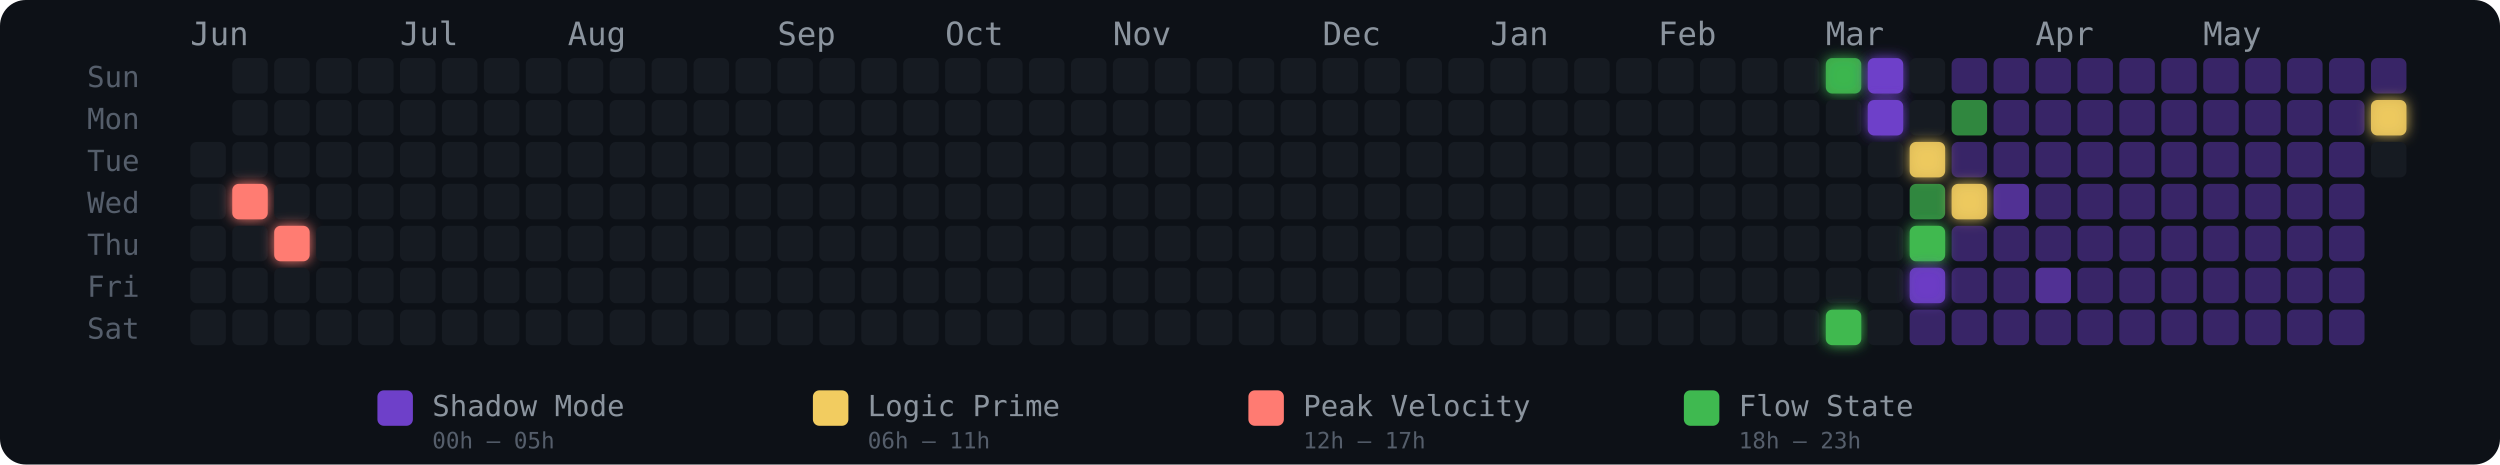
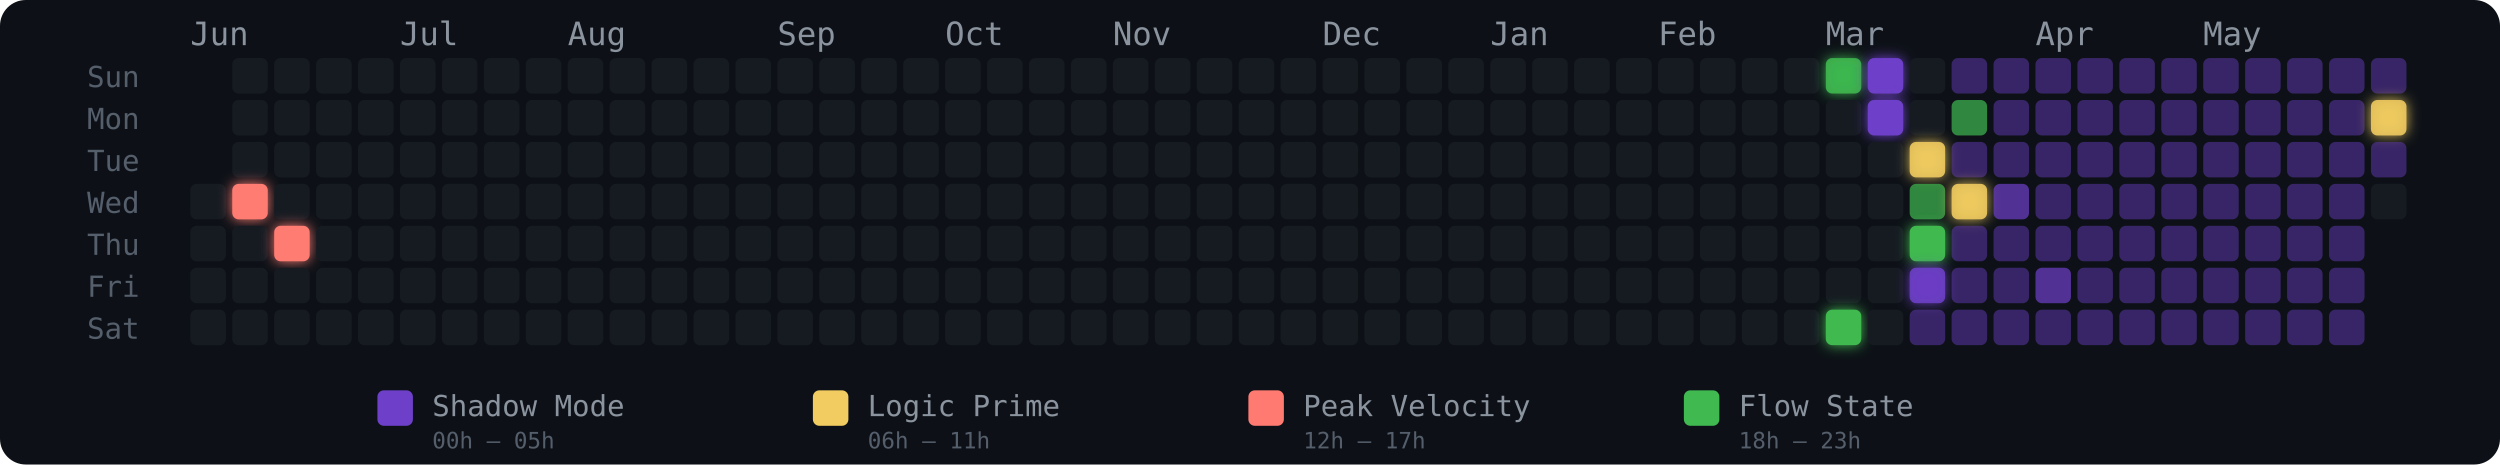
<svg xmlns="http://www.w3.org/2000/svg" width="775" height="144" viewBox="0 0 775 144" role="img" aria-label="Energy Rhythm Contribution Graph for hugotakeda">
  <defs>
    <filter id="glow-1-3" x="-50%" y="-50%" width="200%" height="200%">
      <feGaussianBlur stdDeviation="2" result="blur" />
      <feMerge>
        <feMergeNode in="blur" />
        <feMergeNode in="SourceGraphic" />
      </feMerge>
    </filter>
    <filter id="glow-2-4" x="-50%" y="-50%" width="200%" height="200%">
      <feGaussianBlur stdDeviation="2" result="blur" />
      <feMerge>
        <feMergeNode in="blur" />
        <feMergeNode in="SourceGraphic" />
      </feMerge>
    </filter>
    <filter id="glow-39-0" x="-50%" y="-50%" width="200%" height="200%">
      <feGaussianBlur stdDeviation="2" result="blur" />
      <feMerge>
        <feMergeNode in="blur" />
        <feMergeNode in="SourceGraphic" />
      </feMerge>
    </filter>
    <filter id="glow-39-6" x="-50%" y="-50%" width="200%" height="200%">
      <feGaussianBlur stdDeviation="2" result="blur" />
      <feMerge>
        <feMergeNode in="blur" />
        <feMergeNode in="SourceGraphic" />
      </feMerge>
    </filter>
    <filter id="glow-40-0" x="-50%" y="-50%" width="200%" height="200%">
      <feGaussianBlur stdDeviation="2" result="blur" />
      <feMerge>
        <feMergeNode in="blur" />
        <feMergeNode in="SourceGraphic" />
      </feMerge>
    </filter>
    <filter id="glow-40-1" x="-50%" y="-50%" width="200%" height="200%">
      <feGaussianBlur stdDeviation="2" result="blur" />
      <feMerge>
        <feMergeNode in="blur" />
        <feMergeNode in="SourceGraphic" />
      </feMerge>
    </filter>
    <filter id="glow-41-2" x="-50%" y="-50%" width="200%" height="200%">
      <feGaussianBlur stdDeviation="2" result="blur" />
      <feMerge>
        <feMergeNode in="blur" />
        <feMergeNode in="SourceGraphic" />
      </feMerge>
    </filter>
    <filter id="glow-41-4" x="-50%" y="-50%" width="200%" height="200%">
      <feGaussianBlur stdDeviation="2" result="blur" />
      <feMerge>
        <feMergeNode in="blur" />
        <feMergeNode in="SourceGraphic" />
      </feMerge>
    </filter>
    <filter id="glow-41-5" x="-50%" y="-50%" width="200%" height="200%">
      <feGaussianBlur stdDeviation="2" result="blur" />
      <feMerge>
        <feMergeNode in="blur" />
        <feMergeNode in="SourceGraphic" />
      </feMerge>
    </filter>
    <filter id="glow-42-3" x="-50%" y="-50%" width="200%" height="200%">
      <feGaussianBlur stdDeviation="2" result="blur" />
      <feMerge>
        <feMergeNode in="blur" />
        <feMergeNode in="SourceGraphic" />
      </feMerge>
    </filter>
    <filter id="glow-52-1" x="-50%" y="-50%" width="200%" height="200%">
      <feGaussianBlur stdDeviation="2" result="blur" />
      <feMerge>
        <feMergeNode in="blur" />
        <feMergeNode in="SourceGraphic" />
      </feMerge>
    </filter>
  </defs>
  <style>
    @keyframes pulse { 0%,100%{opacity:.85} 50%{opacity:1} }
    .glow-cell { animation: pulse 2.5s ease-in-out infinite; }
  </style>
  <rect width="775" height="144" rx="8" fill="#0d1117" />
  <text x="27" y="27" fill="#555e6b" font-size="9" font-family="monospace">Sun</text>
  <text x="27" y="40" fill="#555e6b" font-size="9" font-family="monospace">Mon</text>
  <text x="27" y="53" fill="#555e6b" font-size="9" font-family="monospace">Tue</text>
  <text x="27" y="66" fill="#555e6b" font-size="9" font-family="monospace">Wed</text>
  <text x="27" y="79" fill="#555e6b" font-size="9" font-family="monospace">Thu</text>
  <text x="27" y="92" fill="#555e6b" font-size="9" font-family="monospace">Fri</text>
  <text x="27" y="105" fill="#555e6b" font-size="9" font-family="monospace">Sat</text>
  <text x="59" y="14" fill="#8b949e" font-size="10" font-family="monospace">Jun</text>
  <text x="124" y="14" fill="#8b949e" font-size="10" font-family="monospace">Jul</text>
  <text x="176" y="14" fill="#8b949e" font-size="10" font-family="monospace">Aug</text>
  <text x="241" y="14" fill="#8b949e" font-size="10" font-family="monospace">Sep</text>
  <text x="293" y="14" fill="#8b949e" font-size="10" font-family="monospace">Oct</text>
  <text x="345" y="14" fill="#8b949e" font-size="10" font-family="monospace">Nov</text>
  <text x="410" y="14" fill="#8b949e" font-size="10" font-family="monospace">Dec</text>
  <text x="462" y="14" fill="#8b949e" font-size="10" font-family="monospace">Jan</text>
  <text x="514" y="14" fill="#8b949e" font-size="10" font-family="monospace">Feb</text>
  <text x="566" y="14" fill="#8b949e" font-size="10" font-family="monospace">Mar</text>
  <text x="631" y="14" fill="#8b949e" font-size="10" font-family="monospace">Apr</text>
  <text x="683" y="14" fill="#8b949e" font-size="10" font-family="monospace">May</text>
-   <rect x="59" y="44" width="11" height="11" rx="2" ry="2" fill="#161b22" fill-opacity="1">
-       </rect>
  <rect x="59" y="57" width="11" height="11" rx="2" ry="2" fill="#161b22" fill-opacity="1">
      </rect>
  <rect x="59" y="70" width="11" height="11" rx="2" ry="2" fill="#161b22" fill-opacity="1">
      </rect>
  <rect x="59" y="83" width="11" height="11" rx="2" ry="2" fill="#161b22" fill-opacity="1">
      </rect>
  <rect x="59" y="96" width="11" height="11" rx="2" ry="2" fill="#161b22" fill-opacity="1">
      </rect>
  <rect x="72" y="18" width="11" height="11" rx="2" ry="2" fill="#161b22" fill-opacity="1">
      </rect>
  <rect x="72" y="31" width="11" height="11" rx="2" ry="2" fill="#161b22" fill-opacity="1">
      </rect>
  <rect x="72" y="44" width="11" height="11" rx="2" ry="2" fill="#161b22" fill-opacity="1">
      </rect>
  <rect x="72" y="57" width="11" height="11" rx="2" ry="2" fill="#ff7b72" fill-opacity="1" filter="url(#glow-1-3)">
      </rect>
  <rect x="72" y="70" width="11" height="11" rx="2" ry="2" fill="#161b22" fill-opacity="1">
      </rect>
  <rect x="72" y="83" width="11" height="11" rx="2" ry="2" fill="#161b22" fill-opacity="1">
      </rect>
  <rect x="72" y="96" width="11" height="11" rx="2" ry="2" fill="#161b22" fill-opacity="1">
      </rect>
  <rect x="85" y="18" width="11" height="11" rx="2" ry="2" fill="#161b22" fill-opacity="1">
      </rect>
  <rect x="85" y="31" width="11" height="11" rx="2" ry="2" fill="#161b22" fill-opacity="1">
      </rect>
  <rect x="85" y="44" width="11" height="11" rx="2" ry="2" fill="#161b22" fill-opacity="1">
      </rect>
  <rect x="85" y="57" width="11" height="11" rx="2" ry="2" fill="#161b22" fill-opacity="1">
      </rect>
  <rect x="85" y="70" width="11" height="11" rx="2" ry="2" fill="#ff7b72" fill-opacity="1" filter="url(#glow-2-4)">
      </rect>
  <rect x="85" y="83" width="11" height="11" rx="2" ry="2" fill="#161b22" fill-opacity="1">
      </rect>
  <rect x="85" y="96" width="11" height="11" rx="2" ry="2" fill="#161b22" fill-opacity="1">
      </rect>
  <rect x="98" y="18" width="11" height="11" rx="2" ry="2" fill="#161b22" fill-opacity="1">
      </rect>
  <rect x="98" y="31" width="11" height="11" rx="2" ry="2" fill="#161b22" fill-opacity="1">
      </rect>
  <rect x="98" y="44" width="11" height="11" rx="2" ry="2" fill="#161b22" fill-opacity="1">
      </rect>
  <rect x="98" y="57" width="11" height="11" rx="2" ry="2" fill="#161b22" fill-opacity="1">
      </rect>
  <rect x="98" y="70" width="11" height="11" rx="2" ry="2" fill="#161b22" fill-opacity="1">
      </rect>
  <rect x="98" y="83" width="11" height="11" rx="2" ry="2" fill="#161b22" fill-opacity="1">
      </rect>
  <rect x="98" y="96" width="11" height="11" rx="2" ry="2" fill="#161b22" fill-opacity="1">
      </rect>
  <rect x="111" y="18" width="11" height="11" rx="2" ry="2" fill="#161b22" fill-opacity="1">
      </rect>
  <rect x="111" y="31" width="11" height="11" rx="2" ry="2" fill="#161b22" fill-opacity="1">
      </rect>
  <rect x="111" y="44" width="11" height="11" rx="2" ry="2" fill="#161b22" fill-opacity="1">
      </rect>
  <rect x="111" y="57" width="11" height="11" rx="2" ry="2" fill="#161b22" fill-opacity="1">
      </rect>
  <rect x="111" y="70" width="11" height="11" rx="2" ry="2" fill="#161b22" fill-opacity="1">
      </rect>
  <rect x="111" y="83" width="11" height="11" rx="2" ry="2" fill="#161b22" fill-opacity="1">
      </rect>
  <rect x="111" y="96" width="11" height="11" rx="2" ry="2" fill="#161b22" fill-opacity="1">
      </rect>
  <rect x="124" y="18" width="11" height="11" rx="2" ry="2" fill="#161b22" fill-opacity="1">
      </rect>
  <rect x="124" y="31" width="11" height="11" rx="2" ry="2" fill="#161b22" fill-opacity="1">
      </rect>
  <rect x="124" y="44" width="11" height="11" rx="2" ry="2" fill="#161b22" fill-opacity="1">
      </rect>
  <rect x="124" y="57" width="11" height="11" rx="2" ry="2" fill="#161b22" fill-opacity="1">
      </rect>
  <rect x="124" y="70" width="11" height="11" rx="2" ry="2" fill="#161b22" fill-opacity="1">
      </rect>
  <rect x="124" y="83" width="11" height="11" rx="2" ry="2" fill="#161b22" fill-opacity="1">
      </rect>
  <rect x="124" y="96" width="11" height="11" rx="2" ry="2" fill="#161b22" fill-opacity="1">
      </rect>
  <rect x="137" y="18" width="11" height="11" rx="2" ry="2" fill="#161b22" fill-opacity="1">
      </rect>
  <rect x="137" y="31" width="11" height="11" rx="2" ry="2" fill="#161b22" fill-opacity="1">
      </rect>
  <rect x="137" y="44" width="11" height="11" rx="2" ry="2" fill="#161b22" fill-opacity="1">
      </rect>
  <rect x="137" y="57" width="11" height="11" rx="2" ry="2" fill="#161b22" fill-opacity="1">
      </rect>
  <rect x="137" y="70" width="11" height="11" rx="2" ry="2" fill="#161b22" fill-opacity="1">
      </rect>
  <rect x="137" y="83" width="11" height="11" rx="2" ry="2" fill="#161b22" fill-opacity="1">
      </rect>
  <rect x="137" y="96" width="11" height="11" rx="2" ry="2" fill="#161b22" fill-opacity="1">
      </rect>
  <rect x="150" y="18" width="11" height="11" rx="2" ry="2" fill="#161b22" fill-opacity="1">
      </rect>
  <rect x="150" y="31" width="11" height="11" rx="2" ry="2" fill="#161b22" fill-opacity="1">
      </rect>
  <rect x="150" y="44" width="11" height="11" rx="2" ry="2" fill="#161b22" fill-opacity="1">
      </rect>
  <rect x="150" y="57" width="11" height="11" rx="2" ry="2" fill="#161b22" fill-opacity="1">
      </rect>
  <rect x="150" y="70" width="11" height="11" rx="2" ry="2" fill="#161b22" fill-opacity="1">
      </rect>
  <rect x="150" y="83" width="11" height="11" rx="2" ry="2" fill="#161b22" fill-opacity="1">
      </rect>
  <rect x="150" y="96" width="11" height="11" rx="2" ry="2" fill="#161b22" fill-opacity="1">
      </rect>
  <rect x="163" y="18" width="11" height="11" rx="2" ry="2" fill="#161b22" fill-opacity="1">
      </rect>
  <rect x="163" y="31" width="11" height="11" rx="2" ry="2" fill="#161b22" fill-opacity="1">
      </rect>
  <rect x="163" y="44" width="11" height="11" rx="2" ry="2" fill="#161b22" fill-opacity="1">
      </rect>
  <rect x="163" y="57" width="11" height="11" rx="2" ry="2" fill="#161b22" fill-opacity="1">
      </rect>
  <rect x="163" y="70" width="11" height="11" rx="2" ry="2" fill="#161b22" fill-opacity="1">
      </rect>
  <rect x="163" y="83" width="11" height="11" rx="2" ry="2" fill="#161b22" fill-opacity="1">
      </rect>
  <rect x="163" y="96" width="11" height="11" rx="2" ry="2" fill="#161b22" fill-opacity="1">
      </rect>
  <rect x="176" y="18" width="11" height="11" rx="2" ry="2" fill="#161b22" fill-opacity="1">
      </rect>
  <rect x="176" y="31" width="11" height="11" rx="2" ry="2" fill="#161b22" fill-opacity="1">
      </rect>
  <rect x="176" y="44" width="11" height="11" rx="2" ry="2" fill="#161b22" fill-opacity="1">
      </rect>
  <rect x="176" y="57" width="11" height="11" rx="2" ry="2" fill="#161b22" fill-opacity="1">
      </rect>
  <rect x="176" y="70" width="11" height="11" rx="2" ry="2" fill="#161b22" fill-opacity="1">
      </rect>
  <rect x="176" y="83" width="11" height="11" rx="2" ry="2" fill="#161b22" fill-opacity="1">
      </rect>
  <rect x="176" y="96" width="11" height="11" rx="2" ry="2" fill="#161b22" fill-opacity="1">
      </rect>
  <rect x="189" y="18" width="11" height="11" rx="2" ry="2" fill="#161b22" fill-opacity="1">
      </rect>
  <rect x="189" y="31" width="11" height="11" rx="2" ry="2" fill="#161b22" fill-opacity="1">
      </rect>
  <rect x="189" y="44" width="11" height="11" rx="2" ry="2" fill="#161b22" fill-opacity="1">
      </rect>
  <rect x="189" y="57" width="11" height="11" rx="2" ry="2" fill="#161b22" fill-opacity="1">
      </rect>
  <rect x="189" y="70" width="11" height="11" rx="2" ry="2" fill="#161b22" fill-opacity="1">
      </rect>
  <rect x="189" y="83" width="11" height="11" rx="2" ry="2" fill="#161b22" fill-opacity="1">
      </rect>
  <rect x="189" y="96" width="11" height="11" rx="2" ry="2" fill="#161b22" fill-opacity="1">
      </rect>
  <rect x="202" y="18" width="11" height="11" rx="2" ry="2" fill="#161b22" fill-opacity="1">
      </rect>
  <rect x="202" y="31" width="11" height="11" rx="2" ry="2" fill="#161b22" fill-opacity="1">
      </rect>
  <rect x="202" y="44" width="11" height="11" rx="2" ry="2" fill="#161b22" fill-opacity="1">
      </rect>
  <rect x="202" y="57" width="11" height="11" rx="2" ry="2" fill="#161b22" fill-opacity="1">
      </rect>
  <rect x="202" y="70" width="11" height="11" rx="2" ry="2" fill="#161b22" fill-opacity="1">
      </rect>
  <rect x="202" y="83" width="11" height="11" rx="2" ry="2" fill="#161b22" fill-opacity="1">
      </rect>
  <rect x="202" y="96" width="11" height="11" rx="2" ry="2" fill="#161b22" fill-opacity="1">
      </rect>
  <rect x="215" y="18" width="11" height="11" rx="2" ry="2" fill="#161b22" fill-opacity="1">
      </rect>
  <rect x="215" y="31" width="11" height="11" rx="2" ry="2" fill="#161b22" fill-opacity="1">
      </rect>
  <rect x="215" y="44" width="11" height="11" rx="2" ry="2" fill="#161b22" fill-opacity="1">
      </rect>
  <rect x="215" y="57" width="11" height="11" rx="2" ry="2" fill="#161b22" fill-opacity="1">
      </rect>
  <rect x="215" y="70" width="11" height="11" rx="2" ry="2" fill="#161b22" fill-opacity="1">
      </rect>
  <rect x="215" y="83" width="11" height="11" rx="2" ry="2" fill="#161b22" fill-opacity="1">
      </rect>
  <rect x="215" y="96" width="11" height="11" rx="2" ry="2" fill="#161b22" fill-opacity="1">
      </rect>
  <rect x="228" y="18" width="11" height="11" rx="2" ry="2" fill="#161b22" fill-opacity="1">
      </rect>
  <rect x="228" y="31" width="11" height="11" rx="2" ry="2" fill="#161b22" fill-opacity="1">
      </rect>
  <rect x="228" y="44" width="11" height="11" rx="2" ry="2" fill="#161b22" fill-opacity="1">
      </rect>
  <rect x="228" y="57" width="11" height="11" rx="2" ry="2" fill="#161b22" fill-opacity="1">
      </rect>
  <rect x="228" y="70" width="11" height="11" rx="2" ry="2" fill="#161b22" fill-opacity="1">
      </rect>
  <rect x="228" y="83" width="11" height="11" rx="2" ry="2" fill="#161b22" fill-opacity="1">
      </rect>
  <rect x="228" y="96" width="11" height="11" rx="2" ry="2" fill="#161b22" fill-opacity="1">
      </rect>
  <rect x="241" y="18" width="11" height="11" rx="2" ry="2" fill="#161b22" fill-opacity="1">
      </rect>
  <rect x="241" y="31" width="11" height="11" rx="2" ry="2" fill="#161b22" fill-opacity="1">
      </rect>
  <rect x="241" y="44" width="11" height="11" rx="2" ry="2" fill="#161b22" fill-opacity="1">
      </rect>
  <rect x="241" y="57" width="11" height="11" rx="2" ry="2" fill="#161b22" fill-opacity="1">
      </rect>
  <rect x="241" y="70" width="11" height="11" rx="2" ry="2" fill="#161b22" fill-opacity="1">
      </rect>
  <rect x="241" y="83" width="11" height="11" rx="2" ry="2" fill="#161b22" fill-opacity="1">
      </rect>
  <rect x="241" y="96" width="11" height="11" rx="2" ry="2" fill="#161b22" fill-opacity="1">
      </rect>
  <rect x="254" y="18" width="11" height="11" rx="2" ry="2" fill="#161b22" fill-opacity="1">
      </rect>
  <rect x="254" y="31" width="11" height="11" rx="2" ry="2" fill="#161b22" fill-opacity="1">
      </rect>
  <rect x="254" y="44" width="11" height="11" rx="2" ry="2" fill="#161b22" fill-opacity="1">
      </rect>
  <rect x="254" y="57" width="11" height="11" rx="2" ry="2" fill="#161b22" fill-opacity="1">
      </rect>
  <rect x="254" y="70" width="11" height="11" rx="2" ry="2" fill="#161b22" fill-opacity="1">
      </rect>
  <rect x="254" y="83" width="11" height="11" rx="2" ry="2" fill="#161b22" fill-opacity="1">
      </rect>
  <rect x="254" y="96" width="11" height="11" rx="2" ry="2" fill="#161b22" fill-opacity="1">
      </rect>
  <rect x="267" y="18" width="11" height="11" rx="2" ry="2" fill="#161b22" fill-opacity="1">
      </rect>
  <rect x="267" y="31" width="11" height="11" rx="2" ry="2" fill="#161b22" fill-opacity="1">
      </rect>
  <rect x="267" y="44" width="11" height="11" rx="2" ry="2" fill="#161b22" fill-opacity="1">
      </rect>
  <rect x="267" y="57" width="11" height="11" rx="2" ry="2" fill="#161b22" fill-opacity="1">
      </rect>
  <rect x="267" y="70" width="11" height="11" rx="2" ry="2" fill="#161b22" fill-opacity="1">
      </rect>
  <rect x="267" y="83" width="11" height="11" rx="2" ry="2" fill="#161b22" fill-opacity="1">
      </rect>
  <rect x="267" y="96" width="11" height="11" rx="2" ry="2" fill="#161b22" fill-opacity="1">
      </rect>
  <rect x="280" y="18" width="11" height="11" rx="2" ry="2" fill="#161b22" fill-opacity="1">
      </rect>
  <rect x="280" y="31" width="11" height="11" rx="2" ry="2" fill="#161b22" fill-opacity="1">
      </rect>
  <rect x="280" y="44" width="11" height="11" rx="2" ry="2" fill="#161b22" fill-opacity="1">
      </rect>
  <rect x="280" y="57" width="11" height="11" rx="2" ry="2" fill="#161b22" fill-opacity="1">
      </rect>
  <rect x="280" y="70" width="11" height="11" rx="2" ry="2" fill="#161b22" fill-opacity="1">
      </rect>
  <rect x="280" y="83" width="11" height="11" rx="2" ry="2" fill="#161b22" fill-opacity="1">
      </rect>
  <rect x="280" y="96" width="11" height="11" rx="2" ry="2" fill="#161b22" fill-opacity="1">
      </rect>
  <rect x="293" y="18" width="11" height="11" rx="2" ry="2" fill="#161b22" fill-opacity="1">
      </rect>
  <rect x="293" y="31" width="11" height="11" rx="2" ry="2" fill="#161b22" fill-opacity="1">
      </rect>
  <rect x="293" y="44" width="11" height="11" rx="2" ry="2" fill="#161b22" fill-opacity="1">
      </rect>
  <rect x="293" y="57" width="11" height="11" rx="2" ry="2" fill="#161b22" fill-opacity="1">
      </rect>
  <rect x="293" y="70" width="11" height="11" rx="2" ry="2" fill="#161b22" fill-opacity="1">
      </rect>
  <rect x="293" y="83" width="11" height="11" rx="2" ry="2" fill="#161b22" fill-opacity="1">
      </rect>
  <rect x="293" y="96" width="11" height="11" rx="2" ry="2" fill="#161b22" fill-opacity="1">
      </rect>
  <rect x="306" y="18" width="11" height="11" rx="2" ry="2" fill="#161b22" fill-opacity="1">
      </rect>
  <rect x="306" y="31" width="11" height="11" rx="2" ry="2" fill="#161b22" fill-opacity="1">
      </rect>
  <rect x="306" y="44" width="11" height="11" rx="2" ry="2" fill="#161b22" fill-opacity="1">
      </rect>
  <rect x="306" y="57" width="11" height="11" rx="2" ry="2" fill="#161b22" fill-opacity="1">
      </rect>
  <rect x="306" y="70" width="11" height="11" rx="2" ry="2" fill="#161b22" fill-opacity="1">
      </rect>
  <rect x="306" y="83" width="11" height="11" rx="2" ry="2" fill="#161b22" fill-opacity="1">
      </rect>
  <rect x="306" y="96" width="11" height="11" rx="2" ry="2" fill="#161b22" fill-opacity="1">
      </rect>
  <rect x="319" y="18" width="11" height="11" rx="2" ry="2" fill="#161b22" fill-opacity="1">
      </rect>
  <rect x="319" y="31" width="11" height="11" rx="2" ry="2" fill="#161b22" fill-opacity="1">
      </rect>
  <rect x="319" y="44" width="11" height="11" rx="2" ry="2" fill="#161b22" fill-opacity="1">
      </rect>
  <rect x="319" y="57" width="11" height="11" rx="2" ry="2" fill="#161b22" fill-opacity="1">
      </rect>
  <rect x="319" y="70" width="11" height="11" rx="2" ry="2" fill="#161b22" fill-opacity="1">
      </rect>
  <rect x="319" y="83" width="11" height="11" rx="2" ry="2" fill="#161b22" fill-opacity="1">
      </rect>
  <rect x="319" y="96" width="11" height="11" rx="2" ry="2" fill="#161b22" fill-opacity="1">
      </rect>
  <rect x="332" y="18" width="11" height="11" rx="2" ry="2" fill="#161b22" fill-opacity="1">
      </rect>
  <rect x="332" y="31" width="11" height="11" rx="2" ry="2" fill="#161b22" fill-opacity="1">
      </rect>
  <rect x="332" y="44" width="11" height="11" rx="2" ry="2" fill="#161b22" fill-opacity="1">
      </rect>
  <rect x="332" y="57" width="11" height="11" rx="2" ry="2" fill="#161b22" fill-opacity="1">
      </rect>
  <rect x="332" y="70" width="11" height="11" rx="2" ry="2" fill="#161b22" fill-opacity="1">
      </rect>
  <rect x="332" y="83" width="11" height="11" rx="2" ry="2" fill="#161b22" fill-opacity="1">
      </rect>
  <rect x="332" y="96" width="11" height="11" rx="2" ry="2" fill="#161b22" fill-opacity="1">
      </rect>
  <rect x="345" y="18" width="11" height="11" rx="2" ry="2" fill="#161b22" fill-opacity="1">
      </rect>
  <rect x="345" y="31" width="11" height="11" rx="2" ry="2" fill="#161b22" fill-opacity="1">
      </rect>
  <rect x="345" y="44" width="11" height="11" rx="2" ry="2" fill="#161b22" fill-opacity="1">
      </rect>
  <rect x="345" y="57" width="11" height="11" rx="2" ry="2" fill="#161b22" fill-opacity="1">
      </rect>
  <rect x="345" y="70" width="11" height="11" rx="2" ry="2" fill="#161b22" fill-opacity="1">
      </rect>
  <rect x="345" y="83" width="11" height="11" rx="2" ry="2" fill="#161b22" fill-opacity="1">
      </rect>
  <rect x="345" y="96" width="11" height="11" rx="2" ry="2" fill="#161b22" fill-opacity="1">
      </rect>
  <rect x="358" y="18" width="11" height="11" rx="2" ry="2" fill="#161b22" fill-opacity="1">
      </rect>
  <rect x="358" y="31" width="11" height="11" rx="2" ry="2" fill="#161b22" fill-opacity="1">
      </rect>
  <rect x="358" y="44" width="11" height="11" rx="2" ry="2" fill="#161b22" fill-opacity="1">
      </rect>
  <rect x="358" y="57" width="11" height="11" rx="2" ry="2" fill="#161b22" fill-opacity="1">
      </rect>
  <rect x="358" y="70" width="11" height="11" rx="2" ry="2" fill="#161b22" fill-opacity="1">
      </rect>
  <rect x="358" y="83" width="11" height="11" rx="2" ry="2" fill="#161b22" fill-opacity="1">
      </rect>
  <rect x="358" y="96" width="11" height="11" rx="2" ry="2" fill="#161b22" fill-opacity="1">
      </rect>
  <rect x="371" y="18" width="11" height="11" rx="2" ry="2" fill="#161b22" fill-opacity="1">
      </rect>
  <rect x="371" y="31" width="11" height="11" rx="2" ry="2" fill="#161b22" fill-opacity="1">
      </rect>
  <rect x="371" y="44" width="11" height="11" rx="2" ry="2" fill="#161b22" fill-opacity="1">
      </rect>
  <rect x="371" y="57" width="11" height="11" rx="2" ry="2" fill="#161b22" fill-opacity="1">
      </rect>
  <rect x="371" y="70" width="11" height="11" rx="2" ry="2" fill="#161b22" fill-opacity="1">
      </rect>
  <rect x="371" y="83" width="11" height="11" rx="2" ry="2" fill="#161b22" fill-opacity="1">
      </rect>
  <rect x="371" y="96" width="11" height="11" rx="2" ry="2" fill="#161b22" fill-opacity="1">
      </rect>
  <rect x="384" y="18" width="11" height="11" rx="2" ry="2" fill="#161b22" fill-opacity="1">
      </rect>
  <rect x="384" y="31" width="11" height="11" rx="2" ry="2" fill="#161b22" fill-opacity="1">
      </rect>
  <rect x="384" y="44" width="11" height="11" rx="2" ry="2" fill="#161b22" fill-opacity="1">
      </rect>
  <rect x="384" y="57" width="11" height="11" rx="2" ry="2" fill="#161b22" fill-opacity="1">
      </rect>
  <rect x="384" y="70" width="11" height="11" rx="2" ry="2" fill="#161b22" fill-opacity="1">
      </rect>
  <rect x="384" y="83" width="11" height="11" rx="2" ry="2" fill="#161b22" fill-opacity="1">
      </rect>
  <rect x="384" y="96" width="11" height="11" rx="2" ry="2" fill="#161b22" fill-opacity="1">
      </rect>
  <rect x="397" y="18" width="11" height="11" rx="2" ry="2" fill="#161b22" fill-opacity="1">
      </rect>
  <rect x="397" y="31" width="11" height="11" rx="2" ry="2" fill="#161b22" fill-opacity="1">
      </rect>
  <rect x="397" y="44" width="11" height="11" rx="2" ry="2" fill="#161b22" fill-opacity="1">
      </rect>
  <rect x="397" y="57" width="11" height="11" rx="2" ry="2" fill="#161b22" fill-opacity="1">
      </rect>
  <rect x="397" y="70" width="11" height="11" rx="2" ry="2" fill="#161b22" fill-opacity="1">
      </rect>
  <rect x="397" y="83" width="11" height="11" rx="2" ry="2" fill="#161b22" fill-opacity="1">
      </rect>
  <rect x="397" y="96" width="11" height="11" rx="2" ry="2" fill="#161b22" fill-opacity="1">
      </rect>
  <rect x="410" y="18" width="11" height="11" rx="2" ry="2" fill="#161b22" fill-opacity="1">
      </rect>
  <rect x="410" y="31" width="11" height="11" rx="2" ry="2" fill="#161b22" fill-opacity="1">
      </rect>
  <rect x="410" y="44" width="11" height="11" rx="2" ry="2" fill="#161b22" fill-opacity="1">
      </rect>
  <rect x="410" y="57" width="11" height="11" rx="2" ry="2" fill="#161b22" fill-opacity="1">
      </rect>
  <rect x="410" y="70" width="11" height="11" rx="2" ry="2" fill="#161b22" fill-opacity="1">
      </rect>
  <rect x="410" y="83" width="11" height="11" rx="2" ry="2" fill="#161b22" fill-opacity="1">
      </rect>
  <rect x="410" y="96" width="11" height="11" rx="2" ry="2" fill="#161b22" fill-opacity="1">
      </rect>
  <rect x="423" y="18" width="11" height="11" rx="2" ry="2" fill="#161b22" fill-opacity="1">
      </rect>
  <rect x="423" y="31" width="11" height="11" rx="2" ry="2" fill="#161b22" fill-opacity="1">
      </rect>
  <rect x="423" y="44" width="11" height="11" rx="2" ry="2" fill="#161b22" fill-opacity="1">
      </rect>
  <rect x="423" y="57" width="11" height="11" rx="2" ry="2" fill="#161b22" fill-opacity="1">
      </rect>
  <rect x="423" y="70" width="11" height="11" rx="2" ry="2" fill="#161b22" fill-opacity="1">
      </rect>
  <rect x="423" y="83" width="11" height="11" rx="2" ry="2" fill="#161b22" fill-opacity="1">
      </rect>
  <rect x="423" y="96" width="11" height="11" rx="2" ry="2" fill="#161b22" fill-opacity="1">
      </rect>
  <rect x="436" y="18" width="11" height="11" rx="2" ry="2" fill="#161b22" fill-opacity="1">
      </rect>
  <rect x="436" y="31" width="11" height="11" rx="2" ry="2" fill="#161b22" fill-opacity="1">
      </rect>
  <rect x="436" y="44" width="11" height="11" rx="2" ry="2" fill="#161b22" fill-opacity="1">
      </rect>
  <rect x="436" y="57" width="11" height="11" rx="2" ry="2" fill="#161b22" fill-opacity="1">
      </rect>
  <rect x="436" y="70" width="11" height="11" rx="2" ry="2" fill="#161b22" fill-opacity="1">
      </rect>
  <rect x="436" y="83" width="11" height="11" rx="2" ry="2" fill="#161b22" fill-opacity="1">
      </rect>
  <rect x="436" y="96" width="11" height="11" rx="2" ry="2" fill="#161b22" fill-opacity="1">
      </rect>
  <rect x="449" y="18" width="11" height="11" rx="2" ry="2" fill="#161b22" fill-opacity="1">
      </rect>
  <rect x="449" y="31" width="11" height="11" rx="2" ry="2" fill="#161b22" fill-opacity="1">
      </rect>
  <rect x="449" y="44" width="11" height="11" rx="2" ry="2" fill="#161b22" fill-opacity="1">
      </rect>
  <rect x="449" y="57" width="11" height="11" rx="2" ry="2" fill="#161b22" fill-opacity="1">
      </rect>
  <rect x="449" y="70" width="11" height="11" rx="2" ry="2" fill="#161b22" fill-opacity="1">
      </rect>
  <rect x="449" y="83" width="11" height="11" rx="2" ry="2" fill="#161b22" fill-opacity="1">
      </rect>
  <rect x="449" y="96" width="11" height="11" rx="2" ry="2" fill="#161b22" fill-opacity="1">
      </rect>
  <rect x="462" y="18" width="11" height="11" rx="2" ry="2" fill="#161b22" fill-opacity="1">
      </rect>
  <rect x="462" y="31" width="11" height="11" rx="2" ry="2" fill="#161b22" fill-opacity="1">
      </rect>
  <rect x="462" y="44" width="11" height="11" rx="2" ry="2" fill="#161b22" fill-opacity="1">
      </rect>
  <rect x="462" y="57" width="11" height="11" rx="2" ry="2" fill="#161b22" fill-opacity="1">
      </rect>
  <rect x="462" y="70" width="11" height="11" rx="2" ry="2" fill="#161b22" fill-opacity="1">
      </rect>
  <rect x="462" y="83" width="11" height="11" rx="2" ry="2" fill="#161b22" fill-opacity="1">
      </rect>
  <rect x="462" y="96" width="11" height="11" rx="2" ry="2" fill="#161b22" fill-opacity="1">
      </rect>
  <rect x="475" y="18" width="11" height="11" rx="2" ry="2" fill="#161b22" fill-opacity="1">
      </rect>
  <rect x="475" y="31" width="11" height="11" rx="2" ry="2" fill="#161b22" fill-opacity="1">
      </rect>
  <rect x="475" y="44" width="11" height="11" rx="2" ry="2" fill="#161b22" fill-opacity="1">
      </rect>
  <rect x="475" y="57" width="11" height="11" rx="2" ry="2" fill="#161b22" fill-opacity="1">
      </rect>
  <rect x="475" y="70" width="11" height="11" rx="2" ry="2" fill="#161b22" fill-opacity="1">
      </rect>
  <rect x="475" y="83" width="11" height="11" rx="2" ry="2" fill="#161b22" fill-opacity="1">
      </rect>
  <rect x="475" y="96" width="11" height="11" rx="2" ry="2" fill="#161b22" fill-opacity="1">
      </rect>
  <rect x="488" y="18" width="11" height="11" rx="2" ry="2" fill="#161b22" fill-opacity="1">
      </rect>
  <rect x="488" y="31" width="11" height="11" rx="2" ry="2" fill="#161b22" fill-opacity="1">
      </rect>
  <rect x="488" y="44" width="11" height="11" rx="2" ry="2" fill="#161b22" fill-opacity="1">
      </rect>
  <rect x="488" y="57" width="11" height="11" rx="2" ry="2" fill="#161b22" fill-opacity="1">
      </rect>
  <rect x="488" y="70" width="11" height="11" rx="2" ry="2" fill="#161b22" fill-opacity="1">
      </rect>
  <rect x="488" y="83" width="11" height="11" rx="2" ry="2" fill="#161b22" fill-opacity="1">
      </rect>
  <rect x="488" y="96" width="11" height="11" rx="2" ry="2" fill="#161b22" fill-opacity="1">
      </rect>
  <rect x="501" y="18" width="11" height="11" rx="2" ry="2" fill="#161b22" fill-opacity="1">
      </rect>
  <rect x="501" y="31" width="11" height="11" rx="2" ry="2" fill="#161b22" fill-opacity="1">
      </rect>
  <rect x="501" y="44" width="11" height="11" rx="2" ry="2" fill="#161b22" fill-opacity="1">
      </rect>
  <rect x="501" y="57" width="11" height="11" rx="2" ry="2" fill="#161b22" fill-opacity="1">
      </rect>
  <rect x="501" y="70" width="11" height="11" rx="2" ry="2" fill="#161b22" fill-opacity="1">
      </rect>
  <rect x="501" y="83" width="11" height="11" rx="2" ry="2" fill="#161b22" fill-opacity="1">
      </rect>
  <rect x="501" y="96" width="11" height="11" rx="2" ry="2" fill="#161b22" fill-opacity="1">
      </rect>
  <rect x="514" y="18" width="11" height="11" rx="2" ry="2" fill="#161b22" fill-opacity="1">
      </rect>
  <rect x="514" y="31" width="11" height="11" rx="2" ry="2" fill="#161b22" fill-opacity="1">
      </rect>
  <rect x="514" y="44" width="11" height="11" rx="2" ry="2" fill="#161b22" fill-opacity="1">
      </rect>
  <rect x="514" y="57" width="11" height="11" rx="2" ry="2" fill="#161b22" fill-opacity="1">
      </rect>
  <rect x="514" y="70" width="11" height="11" rx="2" ry="2" fill="#161b22" fill-opacity="1">
      </rect>
  <rect x="514" y="83" width="11" height="11" rx="2" ry="2" fill="#161b22" fill-opacity="1">
      </rect>
  <rect x="514" y="96" width="11" height="11" rx="2" ry="2" fill="#161b22" fill-opacity="1">
      </rect>
  <rect x="527" y="18" width="11" height="11" rx="2" ry="2" fill="#161b22" fill-opacity="1">
      </rect>
  <rect x="527" y="31" width="11" height="11" rx="2" ry="2" fill="#161b22" fill-opacity="1">
      </rect>
  <rect x="527" y="44" width="11" height="11" rx="2" ry="2" fill="#161b22" fill-opacity="1">
      </rect>
  <rect x="527" y="57" width="11" height="11" rx="2" ry="2" fill="#161b22" fill-opacity="1">
      </rect>
  <rect x="527" y="70" width="11" height="11" rx="2" ry="2" fill="#161b22" fill-opacity="1">
      </rect>
  <rect x="527" y="83" width="11" height="11" rx="2" ry="2" fill="#161b22" fill-opacity="1">
      </rect>
  <rect x="527" y="96" width="11" height="11" rx="2" ry="2" fill="#161b22" fill-opacity="1">
      </rect>
  <rect x="540" y="18" width="11" height="11" rx="2" ry="2" fill="#161b22" fill-opacity="1">
      </rect>
  <rect x="540" y="31" width="11" height="11" rx="2" ry="2" fill="#161b22" fill-opacity="1">
      </rect>
  <rect x="540" y="44" width="11" height="11" rx="2" ry="2" fill="#161b22" fill-opacity="1">
      </rect>
  <rect x="540" y="57" width="11" height="11" rx="2" ry="2" fill="#161b22" fill-opacity="1">
      </rect>
  <rect x="540" y="70" width="11" height="11" rx="2" ry="2" fill="#161b22" fill-opacity="1">
      </rect>
  <rect x="540" y="83" width="11" height="11" rx="2" ry="2" fill="#161b22" fill-opacity="1">
      </rect>
  <rect x="540" y="96" width="11" height="11" rx="2" ry="2" fill="#161b22" fill-opacity="1">
      </rect>
  <rect x="553" y="18" width="11" height="11" rx="2" ry="2" fill="#161b22" fill-opacity="1">
      </rect>
  <rect x="553" y="31" width="11" height="11" rx="2" ry="2" fill="#161b22" fill-opacity="1">
      </rect>
  <rect x="553" y="44" width="11" height="11" rx="2" ry="2" fill="#161b22" fill-opacity="1">
      </rect>
  <rect x="553" y="57" width="11" height="11" rx="2" ry="2" fill="#161b22" fill-opacity="1">
      </rect>
  <rect x="553" y="70" width="11" height="11" rx="2" ry="2" fill="#161b22" fill-opacity="1">
      </rect>
  <rect x="553" y="83" width="11" height="11" rx="2" ry="2" fill="#161b22" fill-opacity="1">
      </rect>
  <rect x="553" y="96" width="11" height="11" rx="2" ry="2" fill="#161b22" fill-opacity="1">
      </rect>
  <rect x="566" y="18" width="11" height="11" rx="2" ry="2" fill="#3fb950" fill-opacity="0.88" filter="url(#glow-39-0)">
      </rect>
  <rect x="566" y="31" width="11" height="11" rx="2" ry="2" fill="#161b22" fill-opacity="1">
      </rect>
  <rect x="566" y="44" width="11" height="11" rx="2" ry="2" fill="#161b22" fill-opacity="1">
      </rect>
  <rect x="566" y="57" width="11" height="11" rx="2" ry="2" fill="#161b22" fill-opacity="1">
      </rect>
  <rect x="566" y="70" width="11" height="11" rx="2" ry="2" fill="#161b22" fill-opacity="1">
      </rect>
  <rect x="566" y="83" width="11" height="11" rx="2" ry="2" fill="#161b22" fill-opacity="1">
      </rect>
  <rect x="566" y="96" width="11" height="11" rx="2" ry="2" fill="#3fb950" fill-opacity="1" filter="url(#glow-39-6)">
      </rect>
  <rect x="579" y="18" width="11" height="11" rx="2" ry="2" fill="#6e40c9" fill-opacity="1" filter="url(#glow-40-0)">
      </rect>
  <rect x="579" y="31" width="11" height="11" rx="2" ry="2" fill="#6e40c9" fill-opacity="1" filter="url(#glow-40-1)">
      </rect>
  <rect x="579" y="44" width="11" height="11" rx="2" ry="2" fill="#161b22" fill-opacity="1">
      </rect>
  <rect x="579" y="57" width="11" height="11" rx="2" ry="2" fill="#161b22" fill-opacity="1">
      </rect>
  <rect x="579" y="70" width="11" height="11" rx="2" ry="2" fill="#161b22" fill-opacity="1">
      </rect>
  <rect x="579" y="83" width="11" height="11" rx="2" ry="2" fill="#161b22" fill-opacity="1">
      </rect>
  <rect x="579" y="96" width="11" height="11" rx="2" ry="2" fill="#161b22" fill-opacity="1">
      </rect>
  <rect x="592" y="18" width="11" height="11" rx="2" ry="2" fill="#161b22" fill-opacity="1">
      </rect>
  <rect x="592" y="31" width="11" height="11" rx="2" ry="2" fill="#161b22" fill-opacity="1">
      </rect>
  <rect x="592" y="44" width="11" height="11" rx="2" ry="2" fill="#f2cc60" fill-opacity="0.88" filter="url(#glow-41-2)">
      </rect>
  <rect x="592" y="57" width="11" height="11" rx="2" ry="2" fill="#3fb950" fill-opacity="0.7">
      </rect>
  <rect x="592" y="70" width="11" height="11" rx="2" ry="2" fill="#3fb950" fill-opacity="1" filter="url(#glow-41-4)">
      </rect>
  <rect x="592" y="83" width="11" height="11" rx="2" ry="2" fill="#6e40c9" fill-opacity="0.88" filter="url(#glow-41-5)">
      </rect>
  <rect x="592" y="96" width="11" height="11" rx="2" ry="2" fill="#6e40c9" fill-opacity="0.45">
      </rect>
  <rect x="605" y="18" width="11" height="11" rx="2" ry="2" fill="#6e40c9" fill-opacity="0.45">
      </rect>
  <rect x="605" y="31" width="11" height="11" rx="2" ry="2" fill="#3fb950" fill-opacity="0.7">
      </rect>
  <rect x="605" y="44" width="11" height="11" rx="2" ry="2" fill="#6e40c9" fill-opacity="0.45">
      </rect>
  <rect x="605" y="57" width="11" height="11" rx="2" ry="2" fill="#f2cc60" fill-opacity="0.88" filter="url(#glow-42-3)">
      </rect>
  <rect x="605" y="70" width="11" height="11" rx="2" ry="2" fill="#6e40c9" fill-opacity="0.45">
      </rect>
  <rect x="605" y="83" width="11" height="11" rx="2" ry="2" fill="#6e40c9" fill-opacity="0.45">
      </rect>
  <rect x="605" y="96" width="11" height="11" rx="2" ry="2" fill="#6e40c9" fill-opacity="0.45">
      </rect>
  <rect x="618" y="18" width="11" height="11" rx="2" ry="2" fill="#6e40c9" fill-opacity="0.45">
      </rect>
  <rect x="618" y="31" width="11" height="11" rx="2" ry="2" fill="#6e40c9" fill-opacity="0.45">
      </rect>
  <rect x="618" y="44" width="11" height="11" rx="2" ry="2" fill="#6e40c9" fill-opacity="0.45">
      </rect>
  <rect x="618" y="57" width="11" height="11" rx="2" ry="2" fill="#6e40c9" fill-opacity="0.7">
      </rect>
  <rect x="618" y="70" width="11" height="11" rx="2" ry="2" fill="#6e40c9" fill-opacity="0.45">
      </rect>
  <rect x="618" y="83" width="11" height="11" rx="2" ry="2" fill="#6e40c9" fill-opacity="0.45">
      </rect>
  <rect x="618" y="96" width="11" height="11" rx="2" ry="2" fill="#6e40c9" fill-opacity="0.45">
      </rect>
  <rect x="631" y="18" width="11" height="11" rx="2" ry="2" fill="#6e40c9" fill-opacity="0.45">
      </rect>
  <rect x="631" y="31" width="11" height="11" rx="2" ry="2" fill="#6e40c9" fill-opacity="0.45">
      </rect>
  <rect x="631" y="44" width="11" height="11" rx="2" ry="2" fill="#6e40c9" fill-opacity="0.45">
      </rect>
  <rect x="631" y="57" width="11" height="11" rx="2" ry="2" fill="#6e40c9" fill-opacity="0.45">
      </rect>
  <rect x="631" y="70" width="11" height="11" rx="2" ry="2" fill="#6e40c9" fill-opacity="0.45">
      </rect>
  <rect x="631" y="83" width="11" height="11" rx="2" ry="2" fill="#6e40c9" fill-opacity="0.7">
      </rect>
  <rect x="631" y="96" width="11" height="11" rx="2" ry="2" fill="#6e40c9" fill-opacity="0.45">
      </rect>
  <rect x="644" y="18" width="11" height="11" rx="2" ry="2" fill="#6e40c9" fill-opacity="0.45">
      </rect>
  <rect x="644" y="31" width="11" height="11" rx="2" ry="2" fill="#6e40c9" fill-opacity="0.45">
      </rect>
  <rect x="644" y="44" width="11" height="11" rx="2" ry="2" fill="#6e40c9" fill-opacity="0.45">
      </rect>
  <rect x="644" y="57" width="11" height="11" rx="2" ry="2" fill="#6e40c9" fill-opacity="0.45">
      </rect>
  <rect x="644" y="70" width="11" height="11" rx="2" ry="2" fill="#6e40c9" fill-opacity="0.45">
      </rect>
  <rect x="644" y="83" width="11" height="11" rx="2" ry="2" fill="#6e40c9" fill-opacity="0.45">
      </rect>
  <rect x="644" y="96" width="11" height="11" rx="2" ry="2" fill="#6e40c9" fill-opacity="0.45">
      </rect>
  <rect x="657" y="18" width="11" height="11" rx="2" ry="2" fill="#6e40c9" fill-opacity="0.45">
      </rect>
  <rect x="657" y="31" width="11" height="11" rx="2" ry="2" fill="#6e40c9" fill-opacity="0.45">
      </rect>
  <rect x="657" y="44" width="11" height="11" rx="2" ry="2" fill="#6e40c9" fill-opacity="0.45">
      </rect>
  <rect x="657" y="57" width="11" height="11" rx="2" ry="2" fill="#6e40c9" fill-opacity="0.45">
      </rect>
  <rect x="657" y="70" width="11" height="11" rx="2" ry="2" fill="#6e40c9" fill-opacity="0.45">
      </rect>
  <rect x="657" y="83" width="11" height="11" rx="2" ry="2" fill="#6e40c9" fill-opacity="0.45">
      </rect>
  <rect x="657" y="96" width="11" height="11" rx="2" ry="2" fill="#6e40c9" fill-opacity="0.45">
      </rect>
  <rect x="670" y="18" width="11" height="11" rx="2" ry="2" fill="#6e40c9" fill-opacity="0.45">
      </rect>
  <rect x="670" y="31" width="11" height="11" rx="2" ry="2" fill="#6e40c9" fill-opacity="0.45">
      </rect>
  <rect x="670" y="44" width="11" height="11" rx="2" ry="2" fill="#6e40c9" fill-opacity="0.45">
      </rect>
  <rect x="670" y="57" width="11" height="11" rx="2" ry="2" fill="#6e40c9" fill-opacity="0.45">
      </rect>
  <rect x="670" y="70" width="11" height="11" rx="2" ry="2" fill="#6e40c9" fill-opacity="0.45">
      </rect>
  <rect x="670" y="83" width="11" height="11" rx="2" ry="2" fill="#6e40c9" fill-opacity="0.45">
      </rect>
  <rect x="670" y="96" width="11" height="11" rx="2" ry="2" fill="#6e40c9" fill-opacity="0.45">
      </rect>
  <rect x="683" y="18" width="11" height="11" rx="2" ry="2" fill="#6e40c9" fill-opacity="0.45">
      </rect>
  <rect x="683" y="31" width="11" height="11" rx="2" ry="2" fill="#6e40c9" fill-opacity="0.45">
      </rect>
  <rect x="683" y="44" width="11" height="11" rx="2" ry="2" fill="#6e40c9" fill-opacity="0.45">
      </rect>
  <rect x="683" y="57" width="11" height="11" rx="2" ry="2" fill="#6e40c9" fill-opacity="0.45">
      </rect>
  <rect x="683" y="70" width="11" height="11" rx="2" ry="2" fill="#6e40c9" fill-opacity="0.45">
      </rect>
  <rect x="683" y="83" width="11" height="11" rx="2" ry="2" fill="#6e40c9" fill-opacity="0.45">
      </rect>
  <rect x="683" y="96" width="11" height="11" rx="2" ry="2" fill="#6e40c9" fill-opacity="0.45">
      </rect>
  <rect x="696" y="18" width="11" height="11" rx="2" ry="2" fill="#6e40c9" fill-opacity="0.45">
      </rect>
  <rect x="696" y="31" width="11" height="11" rx="2" ry="2" fill="#6e40c9" fill-opacity="0.45">
      </rect>
  <rect x="696" y="44" width="11" height="11" rx="2" ry="2" fill="#6e40c9" fill-opacity="0.45">
      </rect>
  <rect x="696" y="57" width="11" height="11" rx="2" ry="2" fill="#6e40c9" fill-opacity="0.45">
      </rect>
  <rect x="696" y="70" width="11" height="11" rx="2" ry="2" fill="#6e40c9" fill-opacity="0.45">
      </rect>
  <rect x="696" y="83" width="11" height="11" rx="2" ry="2" fill="#6e40c9" fill-opacity="0.45">
      </rect>
  <rect x="696" y="96" width="11" height="11" rx="2" ry="2" fill="#6e40c9" fill-opacity="0.45">
      </rect>
  <rect x="709" y="18" width="11" height="11" rx="2" ry="2" fill="#6e40c9" fill-opacity="0.45">
      </rect>
  <rect x="709" y="31" width="11" height="11" rx="2" ry="2" fill="#6e40c9" fill-opacity="0.45">
      </rect>
  <rect x="709" y="44" width="11" height="11" rx="2" ry="2" fill="#6e40c9" fill-opacity="0.45">
      </rect>
  <rect x="709" y="57" width="11" height="11" rx="2" ry="2" fill="#6e40c9" fill-opacity="0.45">
      </rect>
  <rect x="709" y="70" width="11" height="11" rx="2" ry="2" fill="#6e40c9" fill-opacity="0.45">
      </rect>
  <rect x="709" y="83" width="11" height="11" rx="2" ry="2" fill="#6e40c9" fill-opacity="0.45">
      </rect>
  <rect x="709" y="96" width="11" height="11" rx="2" ry="2" fill="#6e40c9" fill-opacity="0.45">
      </rect>
  <rect x="722" y="18" width="11" height="11" rx="2" ry="2" fill="#6e40c9" fill-opacity="0.45">
      </rect>
  <rect x="722" y="31" width="11" height="11" rx="2" ry="2" fill="#6e40c9" fill-opacity="0.45">
      </rect>
  <rect x="722" y="44" width="11" height="11" rx="2" ry="2" fill="#6e40c9" fill-opacity="0.45">
      </rect>
  <rect x="722" y="57" width="11" height="11" rx="2" ry="2" fill="#6e40c9" fill-opacity="0.45">
      </rect>
  <rect x="722" y="70" width="11" height="11" rx="2" ry="2" fill="#6e40c9" fill-opacity="0.45">
      </rect>
  <rect x="722" y="83" width="11" height="11" rx="2" ry="2" fill="#6e40c9" fill-opacity="0.45">
      </rect>
  <rect x="722" y="96" width="11" height="11" rx="2" ry="2" fill="#6e40c9" fill-opacity="0.45">
      </rect>
  <rect x="735" y="18" width="11" height="11" rx="2" ry="2" fill="#6e40c9" fill-opacity="0.45">
      </rect>
  <rect x="735" y="31" width="11" height="11" rx="2" ry="2" fill="#f2cc60" fill-opacity="0.88" filter="url(#glow-52-1)">
      </rect>
-   <rect x="735" y="44" width="11" height="11" rx="2" ry="2" fill="#161b22" fill-opacity="1">
+   <rect x="735" y="44" width="11" height="11" rx="2" ry="2" fill="#6e40c9" fill-opacity="0.45">
+       </rect>
+   <rect x="735" y="57" width="11" height="11" rx="2" ry="2" fill="#161b22" fill-opacity="1">
      </rect>
  <rect x="117" y="121" width="11" height="11" rx="2" fill="#6e40c9" />
  <text x="134" y="129" fill="#8b949e" font-size="9" font-family="monospace">Shadow Mode</text>
  <text x="134" y="139" fill="#555e6b" font-size="7" font-family="monospace">00h – 05h</text>
  <rect x="252" y="121" width="11" height="11" rx="2" fill="#f2cc60" />
  <text x="269" y="129" fill="#8b949e" font-size="9" font-family="monospace">Logic Prime</text>
  <text x="269" y="139" fill="#555e6b" font-size="7" font-family="monospace">06h – 11h</text>
  <rect x="387" y="121" width="11" height="11" rx="2" fill="#ff7b72" />
  <text x="404" y="129" fill="#8b949e" font-size="9" font-family="monospace">Peak Velocity</text>
  <text x="404" y="139" fill="#555e6b" font-size="7" font-family="monospace">12h – 17h</text>
  <rect x="522" y="121" width="11" height="11" rx="2" fill="#3fb950" />
  <text x="539" y="129" fill="#8b949e" font-size="9" font-family="monospace">Flow State</text>
  <text x="539" y="139" fill="#555e6b" font-size="7" font-family="monospace">18h – 23h</text>
</svg>
